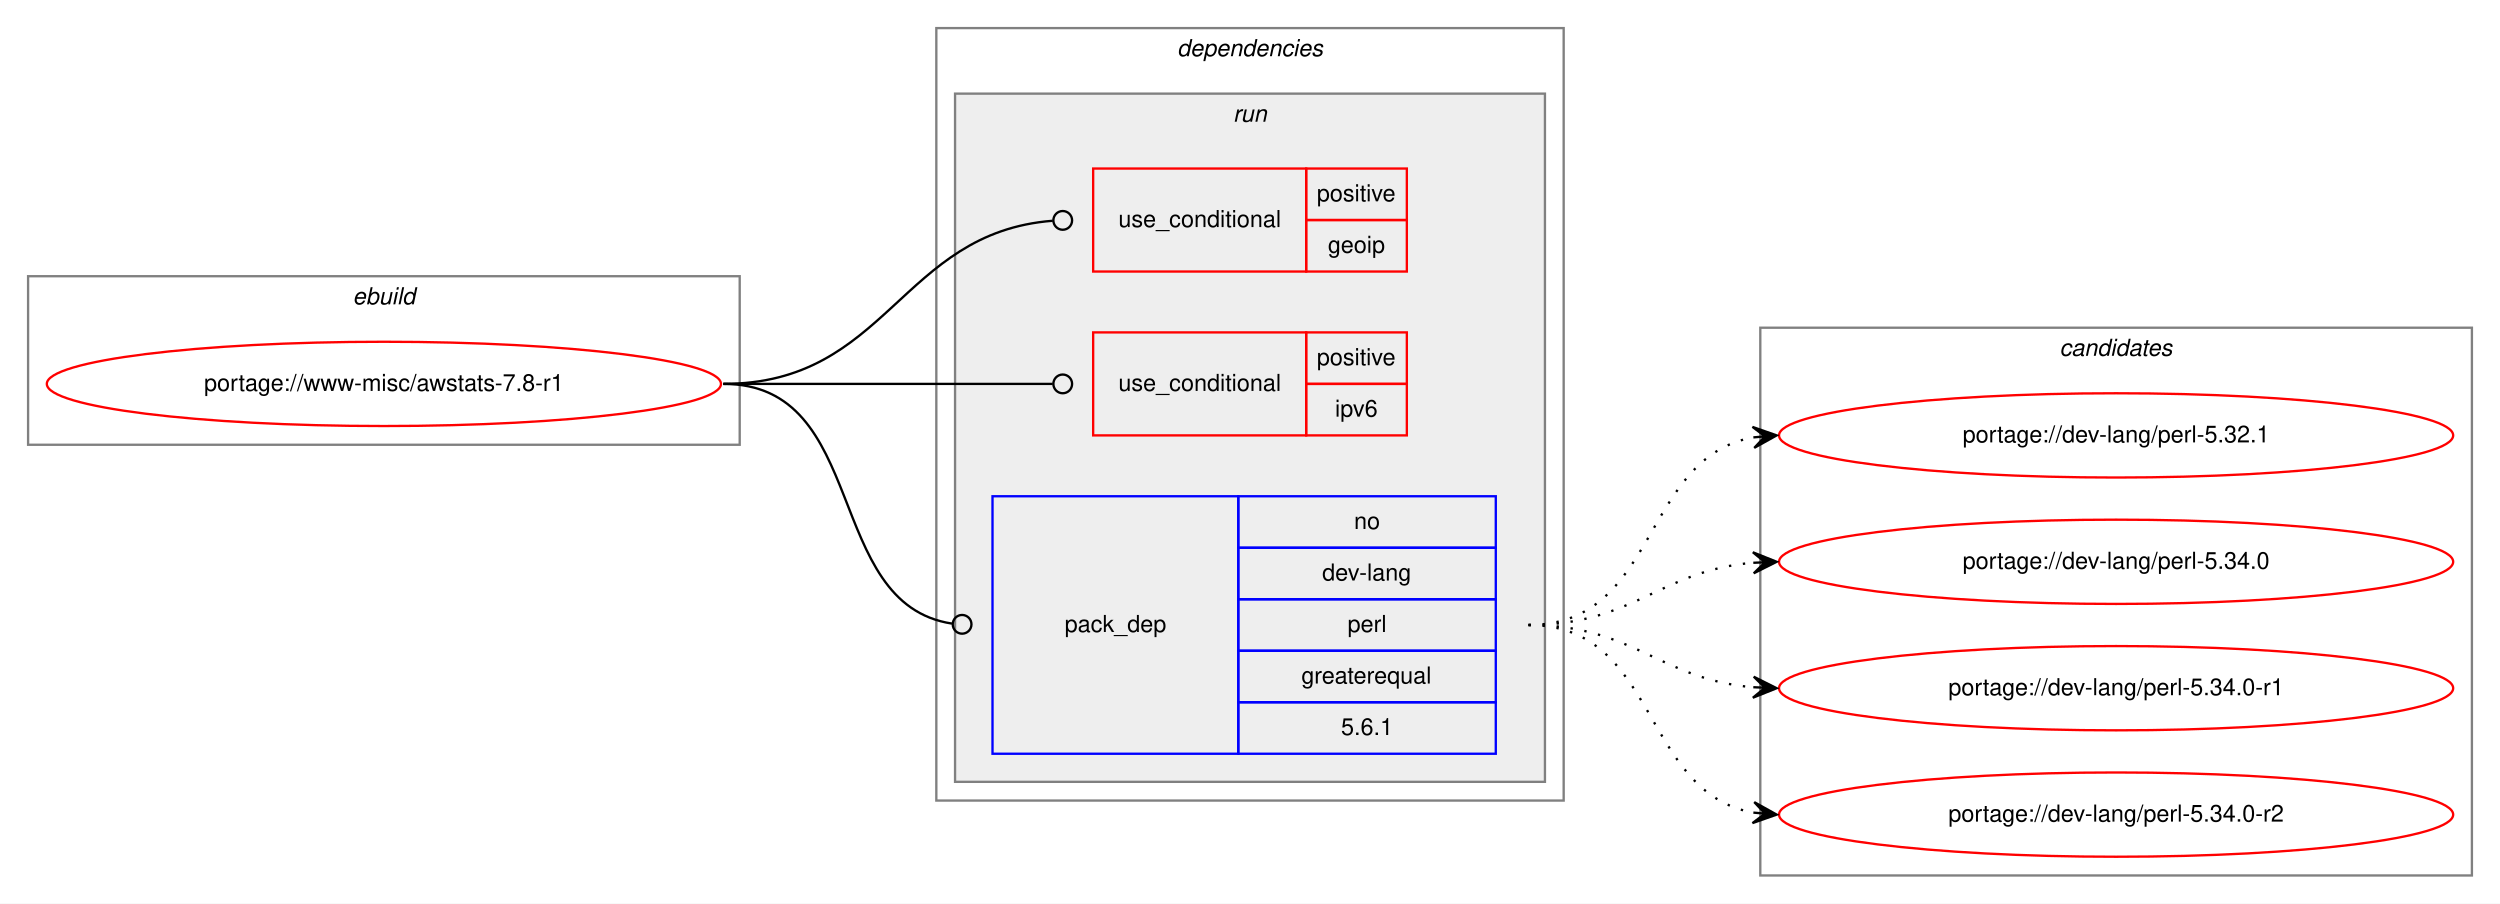
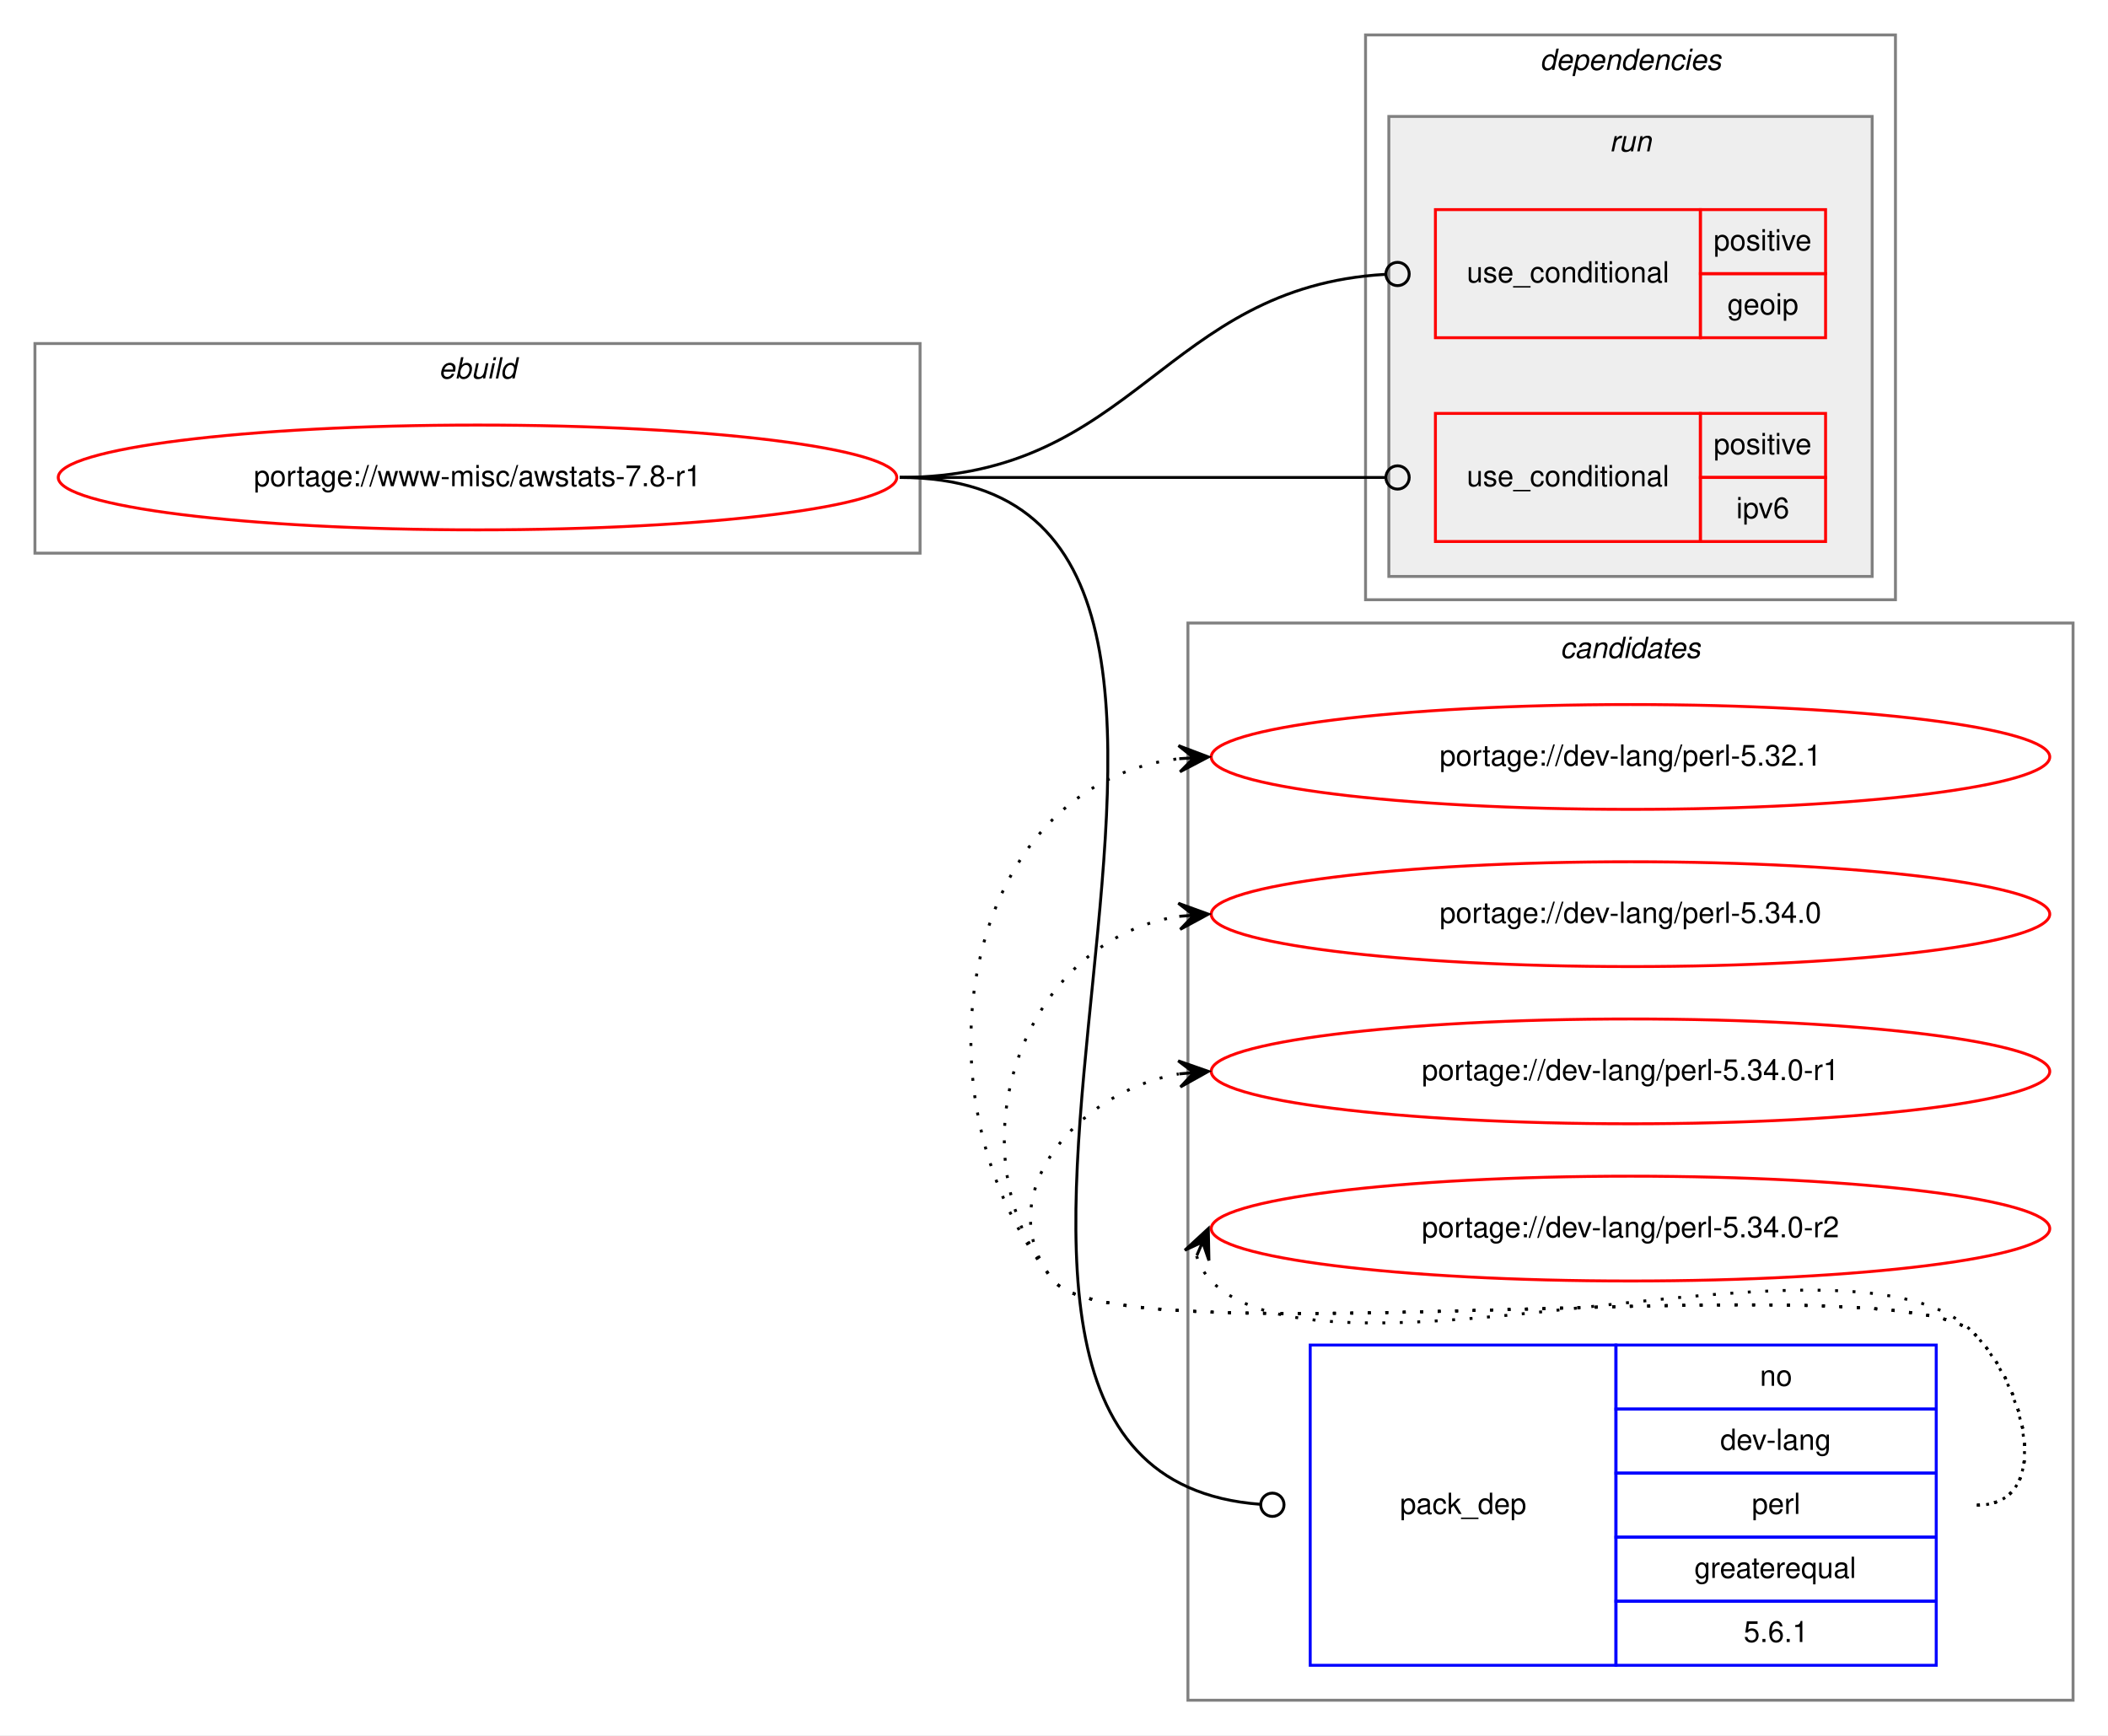
- <svg xmlns="http://www.w3.org/2000/svg" xmlns:xlink="http://www.w3.org/1999/xlink" width="1068pt" height="386pt" viewBox="0.00 0.00 1068.00 386.00">
-   <g id="graph0" class="graph" transform="scale(1 1) rotate(0) translate(4 382)">
-     <polygon fill="white" stroke="transparent" points="-4,4 -4,-382 1064,-382 1064,4 -4,4" />
+ <svg xmlns="http://www.w3.org/2000/svg" xmlns:xlink="http://www.w3.org/1999/xlink" width="724pt" height="596pt" viewBox="0.00 0.00 724.00 596.00">
+   <g id="graph0" class="graph" transform="scale(1 1) rotate(0) translate(4 592)">
+     <polygon fill="white" stroke="transparent" points="-4,4 -4,-592 720,-592 720,4 -4,4" />
+     <g id="clust9" class="cluster">
+       <polygon fill="none" stroke="gray" points="404,-8 404,-378 708,-378 708,-8 404,-8" />
+       <text text-anchor="start" x="531.82" y="-366" font-family="Helvetica,sans-Serif" font-style="italic" font-size="10.00">candidates</text>
+     </g>
    <g id="clust1" class="cluster">
-       <polygon fill="none" stroke="gray" points="8,-192 8,-264 312,-264 312,-192 8,-192" />
-       <text text-anchor="start" x="146.66" y="-252" font-family="Helvetica,sans-Serif" font-style="italic" font-size="10.00">ebuild</text>
+       <polygon fill="none" stroke="gray" points="8,-402 8,-474 312,-474 312,-402 8,-402" />
+       <text text-anchor="start" x="146.66" y="-462" font-family="Helvetica,sans-Serif" font-style="italic" font-size="10.00">ebuild</text>
    </g>
    <g id="clust2" class="cluster">
-       <polygon fill="none" stroke="gray" points="396,-40 396,-370 664,-370 664,-40 396,-40" />
-       <text text-anchor="start" x="498.88" y="-358" font-family="Helvetica,sans-Serif" font-style="italic" font-size="10.00">dependencies</text>
+       <polygon fill="none" stroke="gray" points="465,-386 465,-580 647,-580 647,-386 465,-386" />
+       <text text-anchor="start" x="524.88" y="-568" font-family="Helvetica,sans-Serif" font-style="italic" font-size="10.00">dependencies</text>
    </g>
    <g id="clust5" class="cluster">
-       <polygon fill="#eeeeee" stroke="gray" points="404,-48 404,-342 656,-342 656,-48 404,-48" />
-       <text text-anchor="start" x="522.78" y="-330" font-family="Helvetica,sans-Serif" font-style="italic" font-size="10.00">run</text>
-     </g>
-     <g id="clust9" class="cluster">
-       <polygon fill="none" stroke="gray" points="748,-8 748,-242 1052,-242 1052,-8 748,-8" />
-       <text text-anchor="start" x="875.82" y="-230" font-family="Helvetica,sans-Serif" font-style="italic" font-size="10.00">candidates</text>
+       <polygon fill="#eeeeee" stroke="gray" points="473,-394 473,-552 639,-552 639,-394 473,-394" />
+       <text text-anchor="start" x="548.78" y="-540" font-family="Helvetica,sans-Serif" font-style="italic" font-size="10.00">run</text>
    </g>
    <g id="node1" class="node">
      <g id="a_node1">
        <a xlink:href="../www-misc/awstats-7.8-r1.svg" xlink:title="portage://www-misc/awstats-7.8-r1">
-           <ellipse fill="none" stroke="red" cx="160" cy="-218" rx="144" ry="18" />
-           <text text-anchor="middle" x="160" y="-215" font-family="Helvetica,sans-Serif" font-size="10.00">portage://www-misc/awstats-7.8-r1</text>
+           <ellipse fill="none" stroke="red" cx="160" cy="-428" rx="144" ry="18" />
+           <text text-anchor="middle" x="160" y="-425" font-family="Helvetica,sans-Serif" font-size="10.00">portage://www-misc/awstats-7.8-r1</text>
        </a>
      </g>
    </g>
    <g id="node2" class="node">
-       <polygon fill="none" stroke="red" points="463,-266 463,-310 554,-310 554,-266 463,-266" />
-       <text text-anchor="start" x="473.77" y="-285" font-family="Helvetica,sans-Serif" font-size="10.00">use_conditional</text>
-       <polygon fill="none" stroke="red" points="554,-288 554,-310 597,-310 597,-288 554,-288" />
-       <text text-anchor="start" x="558.55" y="-296" font-family="Helvetica,sans-Serif" font-size="10.00">positive</text>
-       <polygon fill="none" stroke="red" points="554,-266 554,-288 597,-288 597,-266 554,-266" />
-       <text text-anchor="start" x="563.27" y="-274" font-family="Helvetica,sans-Serif" font-size="10.00">geoip</text>
+       <polygon fill="none" stroke="red" points="489,-476 489,-520 580,-520 580,-476 489,-476" />
+       <text text-anchor="start" x="499.77" y="-495" font-family="Helvetica,sans-Serif" font-size="10.00">use_conditional</text>
+       <polygon fill="none" stroke="red" points="580,-498 580,-520 623,-520 623,-498 580,-498" />
+       <text text-anchor="start" x="584.55" y="-506" font-family="Helvetica,sans-Serif" font-size="10.00">positive</text>
+       <polygon fill="none" stroke="red" points="580,-476 580,-498 623,-498 623,-476 580,-476" />
+       <text text-anchor="start" x="589.27" y="-484" font-family="Helvetica,sans-Serif" font-size="10.00">geoip</text>
    </g>
    <g id="edge1" class="edge">
-       <path fill="none" stroke="black" d="M305,-218C375.31,-218 380.52,-282.64 445.74,-287.69" />
-       <ellipse fill="none" stroke="black" cx="450" cy="-287.85" rx="4" ry="4" />
+       <path fill="none" stroke="black" d="M305,-428C385.99,-428 395.65,-493.43 471.9,-497.77" />
+       <ellipse fill="none" stroke="black" cx="476" cy="-497.89" rx="4" ry="4" />
    </g>
    <g id="node3" class="node">
-       <polygon fill="none" stroke="red" points="463,-196 463,-240 554,-240 554,-196 463,-196" />
-       <text text-anchor="start" x="473.77" y="-215" font-family="Helvetica,sans-Serif" font-size="10.00">use_conditional</text>
-       <polygon fill="none" stroke="red" points="554,-218 554,-240 597,-240 597,-218 554,-218" />
-       <text text-anchor="start" x="558.55" y="-226" font-family="Helvetica,sans-Serif" font-size="10.00">positive</text>
-       <polygon fill="none" stroke="red" points="554,-196 554,-218 597,-218 597,-196 554,-196" />
-       <text text-anchor="start" x="566.33" y="-204" font-family="Helvetica,sans-Serif" font-size="10.00">ipv6</text>
+       <polygon fill="none" stroke="red" points="489,-406 489,-450 580,-450 580,-406 489,-406" />
+       <text text-anchor="start" x="499.77" y="-425" font-family="Helvetica,sans-Serif" font-size="10.00">use_conditional</text>
+       <polygon fill="none" stroke="red" points="580,-428 580,-450 623,-450 623,-428 580,-428" />
+       <text text-anchor="start" x="584.55" y="-436" font-family="Helvetica,sans-Serif" font-size="10.00">positive</text>
+       <polygon fill="none" stroke="red" points="580,-406 580,-428 623,-428 623,-406 580,-406" />
+       <text text-anchor="start" x="592.33" y="-414" font-family="Helvetica,sans-Serif" font-size="10.00">ipv6</text>
    </g>
    <g id="edge2" class="edge">
-       <path fill="none" stroke="black" d="M305,-218C368.38,-218 386.26,-218 445.73,-218" />
-       <ellipse fill="none" stroke="black" cx="450" cy="-218" rx="4" ry="4" />
+       <path fill="none" stroke="black" d="M305,-428C379.89,-428 400.7,-428 471.58,-428" />
+       <ellipse fill="none" stroke="black" cx="476" cy="-428" rx="4" ry="4" />
    </g>
    <g id="node4" class="node">
-       <polygon fill="none" stroke="blue" points="420,-60 420,-170 525,-170 525,-60 420,-60" />
-       <text text-anchor="start" x="450.82" y="-112" font-family="Helvetica,sans-Serif" font-size="10.00">pack_dep</text>
-       <polygon fill="none" stroke="blue" points="525,-148 525,-170 635,-170 635,-148 525,-148" />
-       <text text-anchor="start" x="574.44" y="-156" font-family="Helvetica,sans-Serif" font-size="10.00">no</text>
-       <polygon fill="none" stroke="blue" points="525,-126 525,-148 635,-148 635,-126 525,-126" />
-       <text text-anchor="start" x="560.83" y="-134" font-family="Helvetica,sans-Serif" font-size="10.00">dev-lang</text>
-       <polygon fill="none" stroke="blue" points="525,-104 525,-126 635,-126 635,-104 525,-104" />
-       <text text-anchor="start" x="571.67" y="-112" font-family="Helvetica,sans-Serif" font-size="10.00">perl</text>
-       <polygon fill="none" stroke="blue" points="525,-82 525,-104 635,-104 635,-82 525,-82" />
-       <text text-anchor="start" x="551.94" y="-90" font-family="Helvetica,sans-Serif" font-size="10.00">greaterequal</text>
-       <polygon fill="none" stroke="blue" points="525,-60 525,-82 635,-82 635,-60 525,-60" />
-       <text text-anchor="start" x="568.88" y="-68" font-family="Helvetica,sans-Serif" font-size="10.00">5.6.1</text>
+       <polygon fill="none" stroke="blue" points="446,-20 446,-130 551,-130 551,-20 446,-20" />
+       <text text-anchor="start" x="476.82" y="-72" font-family="Helvetica,sans-Serif" font-size="10.00">pack_dep</text>
+       <polygon fill="none" stroke="blue" points="551,-108 551,-130 661,-130 661,-108 551,-108" />
+       <text text-anchor="start" x="600.44" y="-116" font-family="Helvetica,sans-Serif" font-size="10.00">no</text>
+       <polygon fill="none" stroke="blue" points="551,-86 551,-108 661,-108 661,-86 551,-86" />
+       <text text-anchor="start" x="586.83" y="-94" font-family="Helvetica,sans-Serif" font-size="10.00">dev-lang</text>
+       <polygon fill="none" stroke="blue" points="551,-64 551,-86 661,-86 661,-64 551,-64" />
+       <text text-anchor="start" x="597.67" y="-72" font-family="Helvetica,sans-Serif" font-size="10.00">perl</text>
+       <polygon fill="none" stroke="blue" points="551,-42 551,-64 661,-64 661,-42 551,-42" />
+       <text text-anchor="start" x="577.94" y="-50" font-family="Helvetica,sans-Serif" font-size="10.00">greaterequal</text>
+       <polygon fill="none" stroke="blue" points="551,-20 551,-42 661,-42 661,-20 551,-20" />
+       <text text-anchor="start" x="594.88" y="-28" font-family="Helvetica,sans-Serif" font-size="10.00">5.6.1</text>
    </g>
    <g id="edge3" class="edge">
-       <path fill="none" stroke="black" d="M305,-218C367.74,-218 347.41,-124.05 402.68,-115.6" />
-       <ellipse fill="none" stroke="black" cx="407.01" cy="-115.29" rx="4" ry="4" />
+       <path fill="none" stroke="black" d="M305,-428C469.72,-428 276.14,-86.62 428.96,-75.29" />
+       <ellipse fill="none" stroke="black" cx="433" cy="-75.14" rx="4" ry="4" />
    </g>
    <g id="node5" class="node">
      <g id="a_node5">
        <a xlink:href="../dev-lang/perl-5.32.1.svg" xlink:title="portage://dev-lang/perl-5.32.1">
-           <ellipse fill="none" stroke="red" cx="900" cy="-196" rx="144" ry="18" />
-           <text text-anchor="middle" x="900" y="-193" font-family="Helvetica,sans-Serif" font-size="10.00">portage://dev-lang/perl-5.32.1</text>
+           <ellipse fill="none" stroke="red" cx="556" cy="-332" rx="144" ry="18" />
+           <text text-anchor="middle" x="556" y="-329" font-family="Helvetica,sans-Serif" font-size="10.00">portage://dev-lang/perl-5.32.1</text>
        </a>
      </g>
    </g>
    <g id="edge4" class="edge">
-       <path fill="none" stroke="black" stroke-dasharray="1,5" d="M649,-115C704.7,-115 696.97,-186.49 744.99,-195.15" />
-       <polygon fill="black" stroke="black" points="755,-196 744.65,-199.63 750.02,-195.57 745.04,-195.15 745.04,-195.15 745.04,-195.15 750.02,-195.57 745.42,-190.67 755,-196 755,-196" />
+       <path fill="none" stroke="black" stroke-dasharray="1,5" d="M675,-75C701.23,-75 692.39,-115.3 674,-134 649.34,-159.07 380.35,-124.85 358,-152 307.27,-213.62 325.8,-322.16 400.59,-331.37" />
+       <polygon fill="black" stroke="black" points="411,-332 400.75,-335.89 406.01,-331.7 401.02,-331.4 401.02,-331.4 401.02,-331.4 406.01,-331.7 401.29,-326.91 411,-332 411,-332" />
    </g>
    <g id="node6" class="node">
      <g id="a_node6">
        <a xlink:href="../dev-lang/perl-5.34.0.svg" xlink:title="portage://dev-lang/perl-5.34.0">
-           <ellipse fill="none" stroke="red" cx="900" cy="-142" rx="144" ry="18" />
-           <text text-anchor="middle" x="900" y="-139" font-family="Helvetica,sans-Serif" font-size="10.00">portage://dev-lang/perl-5.34.0</text>
+           <ellipse fill="none" stroke="red" cx="556" cy="-278" rx="144" ry="18" />
+           <text text-anchor="middle" x="556" y="-275" font-family="Helvetica,sans-Serif" font-size="10.00">portage://dev-lang/perl-5.34.0</text>
        </a>
      </g>
    </g>
    <g id="edge5" class="edge">
-       <path fill="none" stroke="black" stroke-dasharray="1,5" d="M649,-115C694.01,-115 704.86,-138.14 744.8,-141.58" />
-       <polygon fill="black" stroke="black" points="755,-142 744.82,-146.08 750,-141.79 745.01,-141.58 745.01,-141.58 745.01,-141.58 750,-141.79 745.2,-137.09 755,-142 755,-142" />
+       <path fill="none" stroke="black" stroke-dasharray="1,5" d="M675,-75C701.23,-75 692.39,-115.3 674,-134 649.34,-159.07 380.35,-124.85 358,-152 321.57,-196.25 346.97,-269.14 400.97,-277.26" />
+       <polygon fill="black" stroke="black" points="411,-278 400.7,-281.75 406.01,-277.63 401.03,-277.26 401.03,-277.26 401.03,-277.26 406.01,-277.63 401.36,-272.78 411,-278 411,-278" />
    </g>
    <g id="node7" class="node">
      <g id="a_node7">
        <a xlink:href="../dev-lang/perl-5.34.0-r1.svg" xlink:title="portage://dev-lang/perl-5.34.0-r1">
-           <ellipse fill="none" stroke="red" cx="900" cy="-88" rx="144" ry="18" />
-           <text text-anchor="middle" x="900" y="-85" font-family="Helvetica,sans-Serif" font-size="10.00">portage://dev-lang/perl-5.34.0-r1</text>
+           <ellipse fill="none" stroke="red" cx="556" cy="-224" rx="144" ry="18" />
+           <text text-anchor="middle" x="556" y="-221" font-family="Helvetica,sans-Serif" font-size="10.00">portage://dev-lang/perl-5.34.0-r1</text>
        </a>
      </g>
    </g>
    <g id="edge6" class="edge">
-       <path fill="none" stroke="black" stroke-dasharray="1,5" d="M649,-115C694.01,-115 704.86,-91.86 744.8,-88.42" />
-       <polygon fill="black" stroke="black" points="755,-88 745.2,-92.91 750,-88.21 745.01,-88.42 745.01,-88.42 745.01,-88.42 750,-88.21 744.82,-83.92 755,-88 755,-88" />
+       <path fill="none" stroke="black" stroke-dasharray="1,5" d="M675,-75C701.23,-75 692.39,-115.3 674,-134 649.34,-159.07 380.35,-124.85 358,-152 334.91,-180.04 365.12,-216.98 400.82,-223.12" />
+       <polygon fill="black" stroke="black" points="411,-224 400.65,-227.62 406.02,-223.57 401.04,-223.14 401.04,-223.14 401.04,-223.14 406.02,-223.57 401.43,-218.65 411,-224 411,-224" />
    </g>
    <g id="node8" class="node">
      <g id="a_node8">
        <a xlink:href="../dev-lang/perl-5.34.0-r2.svg" xlink:title="portage://dev-lang/perl-5.34.0-r2">
-           <ellipse fill="none" stroke="red" cx="900" cy="-34" rx="144" ry="18" />
-           <text text-anchor="middle" x="900" y="-31" font-family="Helvetica,sans-Serif" font-size="10.00">portage://dev-lang/perl-5.34.0-r2</text>
+           <ellipse fill="none" stroke="red" cx="556" cy="-170" rx="144" ry="18" />
+           <text text-anchor="middle" x="556" y="-167" font-family="Helvetica,sans-Serif" font-size="10.00">portage://dev-lang/perl-5.34.0-r2</text>
        </a>
      </g>
    </g>
    <g id="edge7" class="edge">
-       <path fill="none" stroke="black" stroke-dasharray="1,5" d="M649,-115C704.7,-115 696.97,-43.51 744.99,-34.85" />
-       <polygon fill="black" stroke="black" points="755,-34 745.42,-39.33 750.02,-34.43 745.04,-34.85 745.04,-34.85 745.04,-34.85 750.02,-34.43 744.65,-30.37 755,-34 755,-34" />
+       <path fill="none" stroke="black" stroke-dasharray="1,5" d="M406.98,-160.58C407.95,-157.46 409.8,-154.23 412,-152 453,-110.46 633.81,-176.32 674,-134 692.06,-114.98 701.23,-75 675,-75" />
+       <polygon fill="black" stroke="black" points="411,-170 402.94,-162.57 409.04,-165.4 407.07,-160.8 407.07,-160.8 407.07,-160.8 409.04,-165.4 411.21,-159.04 411,-170 411,-170" />
    </g>
  </g>
</svg>
